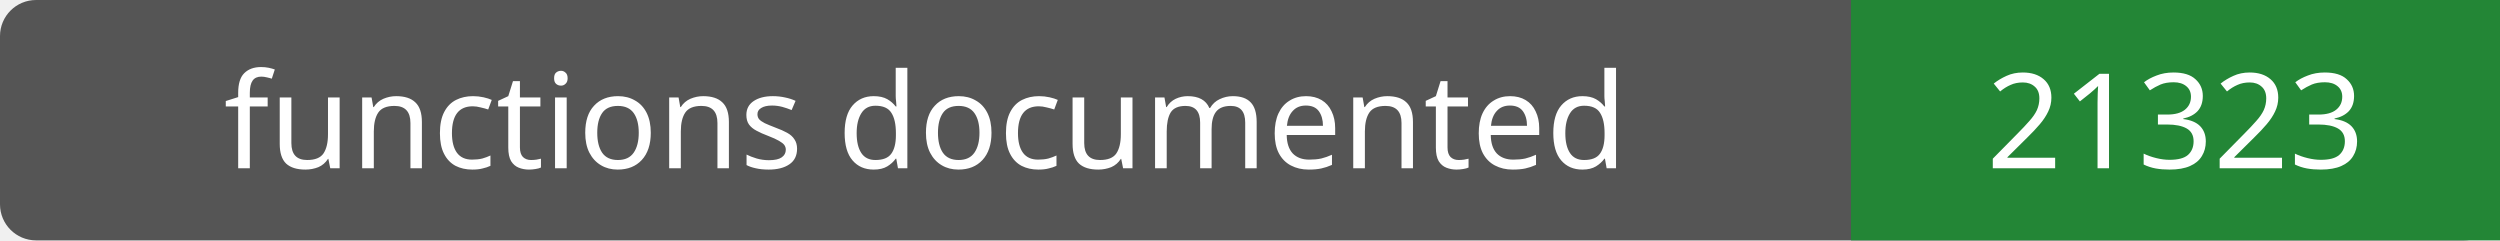
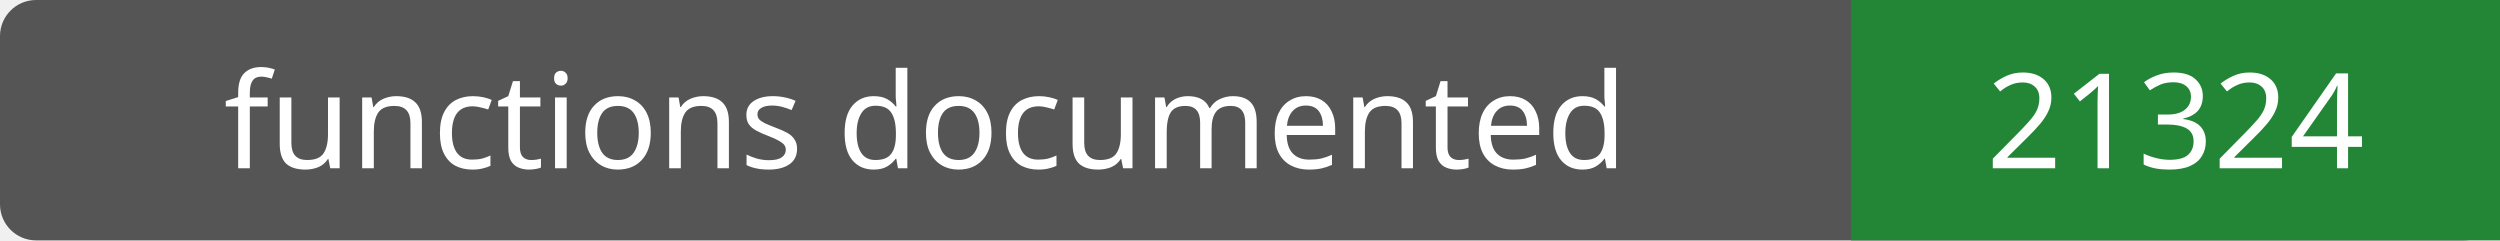
- <svg xmlns="http://www.w3.org/2000/svg" width="208" height="20" role="img" aria-label="functions documented: 21323">
+ <svg xmlns="http://www.w3.org/2000/svg" width="208" height="20" role="img" aria-label="functions documented: 21324">
  <rect width="208" height="20" rx="3" fill="#555" />
  <path fill="#238636" d="M154 0h54v20H154z" />
  <g fill="#fff" text-anchor="middle" font-family="Verdana,sans-serif" font-size="11">
    <text x="77.0" y="14">functions documented</text>
-     <text x="181.0" y="14">21323</text>
+     <text x="181.0" y="14">21324</text>
  </g>
</svg>
